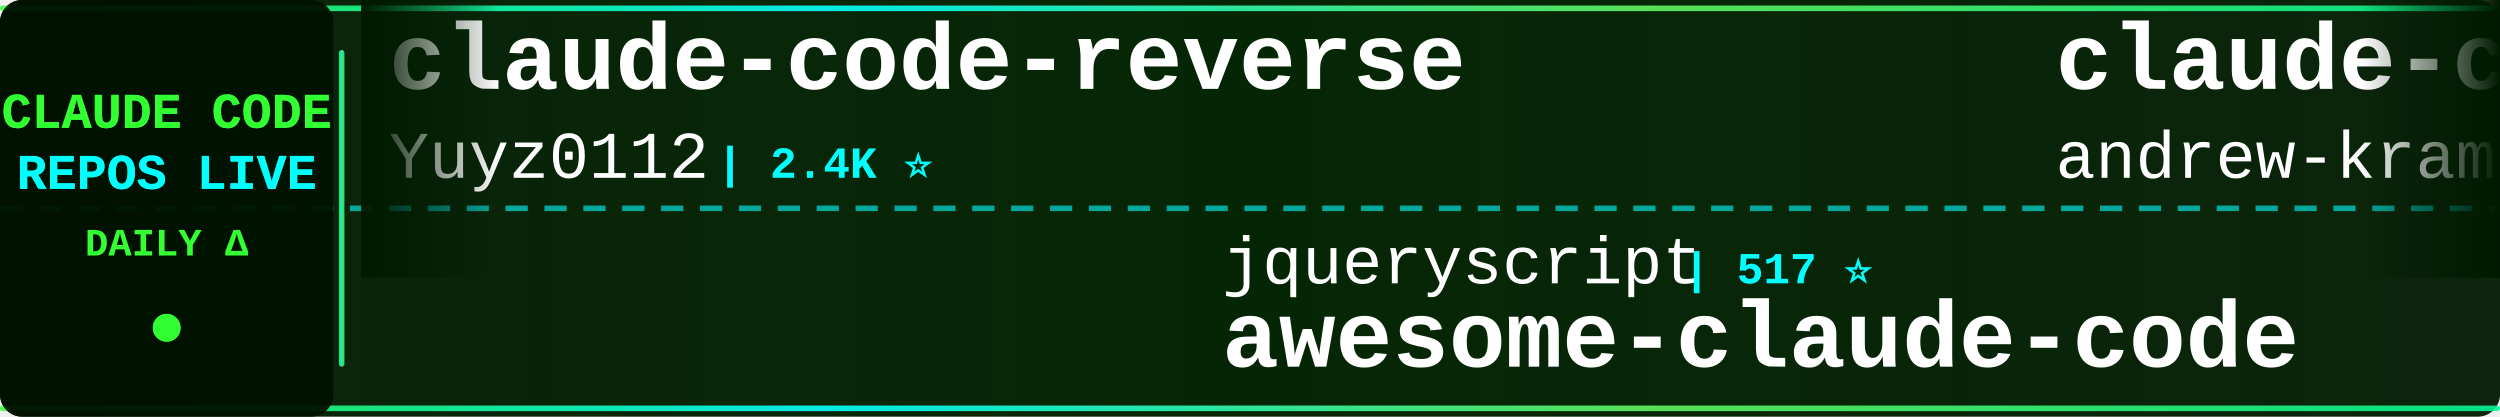
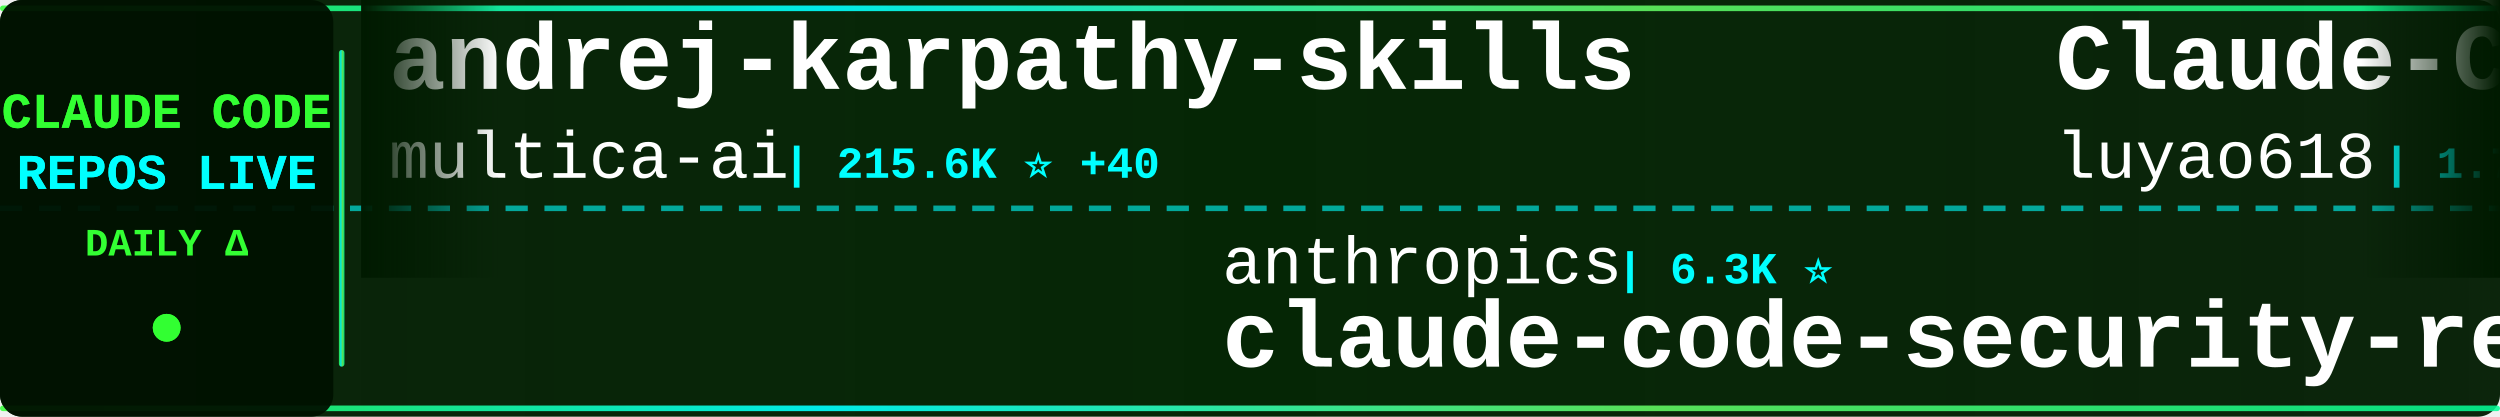
<svg xmlns="http://www.w3.org/2000/svg" width="900" height="150">
  <defs>
    <linearGradient id="tickerBg" x1="0%" y1="0%" x2="100%" y2="0%">
      <stop offset="0%" style="stop-color:#001a00;stop-opacity:0.95" />
      <stop offset="50%" style="stop-color:#002200;stop-opacity:0.98" />
      <stop offset="100%" style="stop-color:#001a00;stop-opacity:0.95" />
    </linearGradient>
    <linearGradient id="borderGrad" x1="0%" y1="0%" x2="100%" y2="0%">
      <stop offset="0%" style="stop-color:#33ff33;stop-opacity:0.85">
        <animate attributeName="stop-opacity" values="0.85;1;0.85" dur="2s" repeatCount="indefinite" />
      </stop>
      <stop offset="33%" style="stop-color:#00ffff;stop-opacity:0.9">
        <animate attributeName="stop-opacity" values="0.9;1;0.9" dur="2.2s" repeatCount="indefinite" />
      </stop>
      <stop offset="66%" style="stop-color:#66ff66;stop-opacity:0.85">
        <animate attributeName="stop-opacity" values="0.85;1;0.85" dur="1.8s" repeatCount="indefinite" />
      </stop>
      <stop offset="100%" style="stop-color:#00ff99;stop-opacity:0.85">
        <animate attributeName="stop-opacity" values="0.85;1;0.85" dur="2s" repeatCount="indefinite" />
      </stop>
    </linearGradient>
    <filter id="textGlow">
      <feGaussianBlur stdDeviation="0.1" result="coloredBlur" />
      <feMerge>
        <feMergeNode in="coloredBlur" />
        <feMergeNode in="SourceGraphic" />
      </feMerge>
    </filter>
    <filter id="metricGlow">
      <feGaussianBlur stdDeviation="0.2" result="coloredBlur" />
      <feMerge>
        <feMergeNode in="coloredBlur" />
        <feMergeNode in="SourceGraphic" />
      </feMerge>
    </filter>
    <linearGradient id="leftFade" x1="0%" y1="0%" x2="100%" y2="0%">
      <stop offset="0%" style="stop-color:#001a00;stop-opacity:1" />
      <stop offset="100%" style="stop-color:#001a00;stop-opacity:0" />
    </linearGradient>
    <linearGradient id="rightFade" x1="0%" y1="0%" x2="100%" y2="0%">
      <stop offset="0%" style="stop-color:#001a00;stop-opacity:0" />
      <stop offset="100%" style="stop-color:#001a00;stop-opacity:1" />
    </linearGradient>
  </defs>
  <rect width="900" height="150" fill="url(#tickerBg)" rx="8" />
  <rect x="0" y="2" width="900" height="2" fill="url(#borderGrad)" rx="1" />
  <rect x="0" y="146" width="900" height="2" fill="url(#borderGrad)" rx="1" />
  <line x1="0" y1="75" x2="900" y2="75" stroke="#00ffff" stroke-width="2" stroke-dasharray="8 6" opacity="0.6" />
  <rect x="0" y="0" width="120" height="150" fill="#001100" opacity="0.95" rx="8" />
  <text x="60" y="46" font-family="'Courier New', monospace" font-size="18" font-weight="bold" fill="#33ff33" text-anchor="middle" filter="url(#textGlow)">
    CLAUDE CODE
  </text>
  <text x="60" y="68" font-family="'Courier New', monospace" font-size="18" font-weight="bold" fill="#00ffff" text-anchor="middle" filter="url(#textGlow)">
    REPOS LIVE
  </text>
  <text x="60" y="92" font-family="'Courier New', monospace" font-size="14" font-weight="bold" fill="#33ff33" text-anchor="middle">
    DAILY Δ
  </text>
  <circle cx="60" cy="118" r="5" fill="#33ff33" filter="url(#metricGlow)">
    <animate attributeName="r" values="4;6;4" dur="1.5s" repeatCount="indefinite" />
    <animate attributeName="opacity" values="0.6;1;0.6" dur="1.5s" repeatCount="indefinite" />
  </circle>
  <rect x="122" y="18" width="2" height="114" fill="url(#borderGrad)" rx="1" />
  <clipPath id="tickerClip">
    <rect x="130" y="0" width="770" height="150" />
  </clipPath>
  <g clip-path="url(#tickerClip)">
    <g id="tickerItems">
      <animateTransform attributeName="transform" attributeType="XML" type="translate" from="0 0" to="-3000 0" dur="54s" repeatCount="indefinite" />
      <g transform="translate(0, 0)">
-         <text x="140" y="32" font-family="'Courier New', monospace" font-size="34" font-weight="bold" fill="#ffffff">claude-code-reverse</text>
-         <text x="140" y="64" font-family="'Courier New', monospace" font-size="24" font-weight="normal" fill="#ffffff" opacity="1.0">Yuyz0112</text>
-         <text x="258" y="64" font-family="'Courier New', monospace" font-size="16" font-weight="bold" fill="#00ffff"> | 2.4K ⭐</text>
+         <text x="140" y="32" font-family="'Courier New', monospace" font-size="34" font-weight="bold" fill="#ffffff">andrej-karpathy-skills</text>
+         <text x="140" y="64" font-family="'Courier New', monospace" font-size="24" font-weight="normal" fill="#ffffff" opacity="1.0">multica-ai</text>
+         <text x="282" y="64" font-family="'Courier New', monospace" font-size="16" font-weight="bold" fill="#00ffff"> | 215.6K ⭐ +40</text>
      </g>
      <g transform="translate(300, 0)">
-         <text x="140" y="102" font-family="'Courier New', monospace" font-size="24" font-weight="normal" fill="#ffffff" opacity="1.0">jqueryscript</text>
-         <text x="306" y="102" font-family="'Courier New', monospace" font-size="16" font-weight="bold" fill="#00ffff"> | 517 ⭐</text>
-         <text x="140" y="132" font-family="'Courier New', monospace" font-size="34" font-weight="bold" fill="#ffffff">awesome-claude-code</text>
+         <text x="140" y="102" font-family="'Courier New', monospace" font-size="24" font-weight="normal" fill="#ffffff" opacity="1.0">anthropics</text>
+         <text x="282" y="102" font-family="'Courier New', monospace" font-size="16" font-weight="bold" fill="#00ffff"> | 6.3K ⭐</text>
+         <text x="140" y="132" font-family="'Courier New', monospace" font-size="34" font-weight="bold" fill="#ffffff">claude-code-security-rev...</text>
      </g>
      <g transform="translate(600, 0)">
-         <text x="140" y="32" font-family="'Courier New', monospace" font-size="34" font-weight="bold" fill="#ffffff">claude-code-source-build</text>
-         <text x="140" y="64" font-family="'Courier New', monospace" font-size="24" font-weight="normal" fill="#ffffff" opacity="1.0">andrew-kramer-inno</text>
-         <text x="378" y="64" font-family="'Courier New', monospace" font-size="16" font-weight="bold" fill="#00ffff"> | 595 ⭐</text>
-       </g>
-       <g transform="translate(900, 0)">
-         <text x="140" y="102" font-family="'Courier New', monospace" font-size="24" font-weight="normal" fill="#ffffff" opacity="1.0">Pimzino</text>
-         <text x="246" y="102" font-family="'Courier New', monospace" font-size="16" font-weight="bold" fill="#00ffff"> | 3.9K ⭐</text>
-         <text x="140" y="132" font-family="'Courier New', monospace" font-size="34" font-weight="bold" fill="#ffffff">claude-code-spec-workflo...</text>
-       </g>
-       <g transform="translate(1200, 0)">
-         <text x="140" y="32" font-family="'Courier New', monospace" font-size="34" font-weight="bold" fill="#ffffff">claude-code-action</text>
-         <text x="140" y="64" font-family="'Courier New', monospace" font-size="24" font-weight="normal" fill="#ffffff" opacity="1.0">anthropics</text>
-         <text x="282" y="64" font-family="'Courier New', monospace" font-size="16" font-weight="bold" fill="#00ffff"> | 9.2K ⭐ +1</text>
-       </g>
-       <g transform="translate(1500, 0)">
-         <text x="140" y="102" font-family="'Courier New', monospace" font-size="24" font-weight="normal" fill="#ffffff" opacity="1.0">liuup</text>
-         <text x="222" y="102" font-family="'Courier New', monospace" font-size="16" font-weight="bold" fill="#00ffff"> | 4.0K ⭐</text>
-         <text x="140" y="132" font-family="'Courier New', monospace" font-size="34" font-weight="bold" fill="#ffffff">claude-code-analysis</text>
-       </g>
-       <g transform="translate(1800, 0)">
        <text x="140" y="32" font-family="'Courier New', monospace" font-size="34" font-weight="bold" fill="#ffffff">Claude-Code-Source-Study</text>
        <text x="140" y="64" font-family="'Courier New', monospace" font-size="24" font-weight="normal" fill="#ffffff" opacity="1.0">luyao618</text>
        <text x="258" y="64" font-family="'Courier New', monospace" font-size="16" font-weight="bold" fill="#00ffff"> | 1.7K ⭐</text>
      </g>
+       <g transform="translate(900, 0)">
+         <text x="140" y="102" font-family="'Courier New', monospace" font-size="24" font-weight="normal" fill="#ffffff" opacity="1.0">fuergaosi233</text>
+         <text x="306" y="102" font-family="'Courier New', monospace" font-size="16" font-weight="bold" fill="#00ffff"> | 2.8K ⭐ +1</text>
+         <text x="140" y="132" font-family="'Courier New', monospace" font-size="34" font-weight="bold" fill="#ffffff">claude-code-proxy</text>
+       </g>
+       <g transform="translate(1200, 0)">
+         <text x="140" y="32" font-family="'Courier New', monospace" font-size="34" font-weight="bold" fill="#ffffff">claude-code-sourcemap</text>
+         <text x="140" y="64" font-family="'Courier New', monospace" font-size="24" font-weight="normal" fill="#ffffff" opacity="1.0">ChinaSiro</text>
+         <text x="270" y="64" font-family="'Courier New', monospace" font-size="16" font-weight="bold" fill="#00ffff"> | 9.7K ⭐</text>
+       </g>
+       <g transform="translate(1500, 0)">
+         <text x="140" y="102" font-family="'Courier New', monospace" font-size="24" font-weight="normal" fill="#ffffff" opacity="1.0">huangserva</text>
+         <text x="282" y="102" font-family="'Courier New', monospace" font-size="16" font-weight="bold" fill="#00ffff"> | 631 ⭐</text>
+         <text x="140" y="132" font-family="'Courier New', monospace" font-size="34" font-weight="bold" fill="#ffffff">claude-code-cli</text>
+       </g>
+       <g transform="translate(1800, 0)">
+         <text x="140" y="32" font-family="'Courier New', monospace" font-size="34" font-weight="bold" fill="#ffffff">claude-code-ultimate-gui...</text>
+         <text x="140" y="64" font-family="'Courier New', monospace" font-size="24" font-weight="normal" fill="#ffffff" opacity="1.0">FlorianBruniaux</text>
+         <text x="342" y="64" font-family="'Courier New', monospace" font-size="16" font-weight="bold" fill="#00ffff"> | 6.0K ⭐ +3</text>
+       </g>
      <g transform="translate(2100, 0)">
-         <text x="140" y="102" font-family="'Courier New', monospace" font-size="24" font-weight="normal" fill="#ffffff" opacity="1.0">pengchengneo</text>
-         <text x="306" y="102" font-family="'Courier New', monospace" font-size="16" font-weight="bold" fill="#00ffff"> | 1.8K ⭐</text>
-         <text x="140" y="132" font-family="'Courier New', monospace" font-size="34" font-weight="bold" fill="#ffffff">Claude-Code</text>
+         <text x="140" y="102" font-family="'Courier New', monospace" font-size="24" font-weight="normal" fill="#ffffff" opacity="1.0">disler</text>
+         <text x="234" y="102" font-family="'Courier New', monospace" font-size="16" font-weight="bold" fill="#00ffff"> | 1.7K ⭐</text>
+         <text x="140" y="132" font-family="'Courier New', monospace" font-size="34" font-weight="bold" fill="#ffffff">pi-vs-claude-code</text>
      </g>
      <g transform="translate(2400, 0)">
-         <text x="140" y="32" font-family="'Courier New', monospace" font-size="34" font-weight="bold" fill="#ffffff">claude-code-source-code</text>
-         <text x="140" y="64" font-family="'Courier New', monospace" font-size="24" font-weight="normal" fill="#ffffff" opacity="1.0">777genius</text>
-         <text x="270" y="64" font-family="'Courier New', monospace" font-size="16" font-weight="bold" fill="#00ffff"> | 932 ⭐</text>
+         <text x="140" y="32" font-family="'Courier New', monospace" font-size="34" font-weight="bold" fill="#ffffff">claude-code-best-practic...</text>
+         <text x="140" y="64" font-family="'Courier New', monospace" font-size="24" font-weight="normal" fill="#ffffff" opacity="1.0">shanraisshan</text>
+         <text x="306" y="64" font-family="'Courier New', monospace" font-size="16" font-weight="bold" fill="#00ffff"> | 66.5K ⭐ +16</text>
      </g>
      <g transform="translate(2700, 0)">
-         <text x="140" y="102" font-family="'Courier New', monospace" font-size="24" font-weight="normal" fill="#ffffff" opacity="1.0">OneRedOak</text>
-         <text x="270" y="102" font-family="'Courier New', monospace" font-size="16" font-weight="bold" fill="#00ffff"> | 3.9K ⭐</text>
-         <text x="140" y="132" font-family="'Courier New', monospace" font-size="34" font-weight="bold" fill="#ffffff">claude-code-workflows</text>
+         <text x="140" y="102" font-family="'Courier New', monospace" font-size="24" font-weight="normal" fill="#ffffff" opacity="1.0">Donchitos</text>
+         <text x="270" y="102" font-family="'Courier New', monospace" font-size="16" font-weight="bold" fill="#00ffff"> | 25.5K ⭐ +5</text>
+         <text x="140" y="132" font-family="'Courier New', monospace" font-size="34" font-weight="bold" fill="#ffffff">Claude-Code-Game-Studios</text>
      </g>
      <g transform="translate(3000, 0)">
-         <text x="140" y="32" font-family="'Courier New', monospace" font-size="34" font-weight="bold" fill="#ffffff">claude-code-reverse</text>
-         <text x="140" y="64" font-family="'Courier New', monospace" font-size="24" font-weight="normal" fill="#ffffff" opacity="1.0">Yuyz0112</text>
-         <text x="258" y="64" font-family="'Courier New', monospace" font-size="16" font-weight="bold" fill="#00ffff"> | 2.4K ⭐</text>
+         <text x="140" y="32" font-family="'Courier New', monospace" font-size="34" font-weight="bold" fill="#ffffff">andrej-karpathy-skills</text>
+         <text x="140" y="64" font-family="'Courier New', monospace" font-size="24" font-weight="normal" fill="#ffffff" opacity="1.0">multica-ai</text>
+         <text x="282" y="64" font-family="'Courier New', monospace" font-size="16" font-weight="bold" fill="#00ffff"> | 215.6K ⭐ +40</text>
      </g>
      <g transform="translate(3300, 0)">
-         <text x="140" y="102" font-family="'Courier New', monospace" font-size="24" font-weight="normal" fill="#ffffff" opacity="1.0">jqueryscript</text>
-         <text x="306" y="102" font-family="'Courier New', monospace" font-size="16" font-weight="bold" fill="#00ffff"> | 517 ⭐</text>
-         <text x="140" y="132" font-family="'Courier New', monospace" font-size="34" font-weight="bold" fill="#ffffff">awesome-claude-code</text>
+         <text x="140" y="102" font-family="'Courier New', monospace" font-size="24" font-weight="normal" fill="#ffffff" opacity="1.0">anthropics</text>
+         <text x="282" y="102" font-family="'Courier New', monospace" font-size="16" font-weight="bold" fill="#00ffff"> | 6.3K ⭐</text>
+         <text x="140" y="132" font-family="'Courier New', monospace" font-size="34" font-weight="bold" fill="#ffffff">claude-code-security-rev...</text>
      </g>
      <g transform="translate(3600, 0)">
-         <text x="140" y="32" font-family="'Courier New', monospace" font-size="34" font-weight="bold" fill="#ffffff">claude-code-source-build</text>
-         <text x="140" y="64" font-family="'Courier New', monospace" font-size="24" font-weight="normal" fill="#ffffff" opacity="1.0">andrew-kramer-inno</text>
-         <text x="378" y="64" font-family="'Courier New', monospace" font-size="16" font-weight="bold" fill="#00ffff"> | 595 ⭐</text>
+         <text x="140" y="32" font-family="'Courier New', monospace" font-size="34" font-weight="bold" fill="#ffffff">Claude-Code-Source-Study</text>
+         <text x="140" y="64" font-family="'Courier New', monospace" font-size="24" font-weight="normal" fill="#ffffff" opacity="1.0">luyao618</text>
+         <text x="258" y="64" font-family="'Courier New', monospace" font-size="16" font-weight="bold" fill="#00ffff"> | 1.7K ⭐</text>
      </g>
      <g transform="translate(3900, 0)">
-         <text x="140" y="102" font-family="'Courier New', monospace" font-size="24" font-weight="normal" fill="#ffffff" opacity="1.0">Pimzino</text>
-         <text x="246" y="102" font-family="'Courier New', monospace" font-size="16" font-weight="bold" fill="#00ffff"> | 3.9K ⭐</text>
-         <text x="140" y="132" font-family="'Courier New', monospace" font-size="34" font-weight="bold" fill="#ffffff">claude-code-spec-workflo...</text>
+         <text x="140" y="102" font-family="'Courier New', monospace" font-size="24" font-weight="normal" fill="#ffffff" opacity="1.0">fuergaosi233</text>
+         <text x="306" y="102" font-family="'Courier New', monospace" font-size="16" font-weight="bold" fill="#00ffff"> | 2.8K ⭐ +1</text>
+         <text x="140" y="132" font-family="'Courier New', monospace" font-size="34" font-weight="bold" fill="#ffffff">claude-code-proxy</text>
      </g>
    </g>
  </g>
  <rect x="130" y="0" width="50" height="100" fill="url(#leftFade)" />
  <rect x="850" y="0" width="50" height="100" fill="url(#rightFade)" />
</svg>
